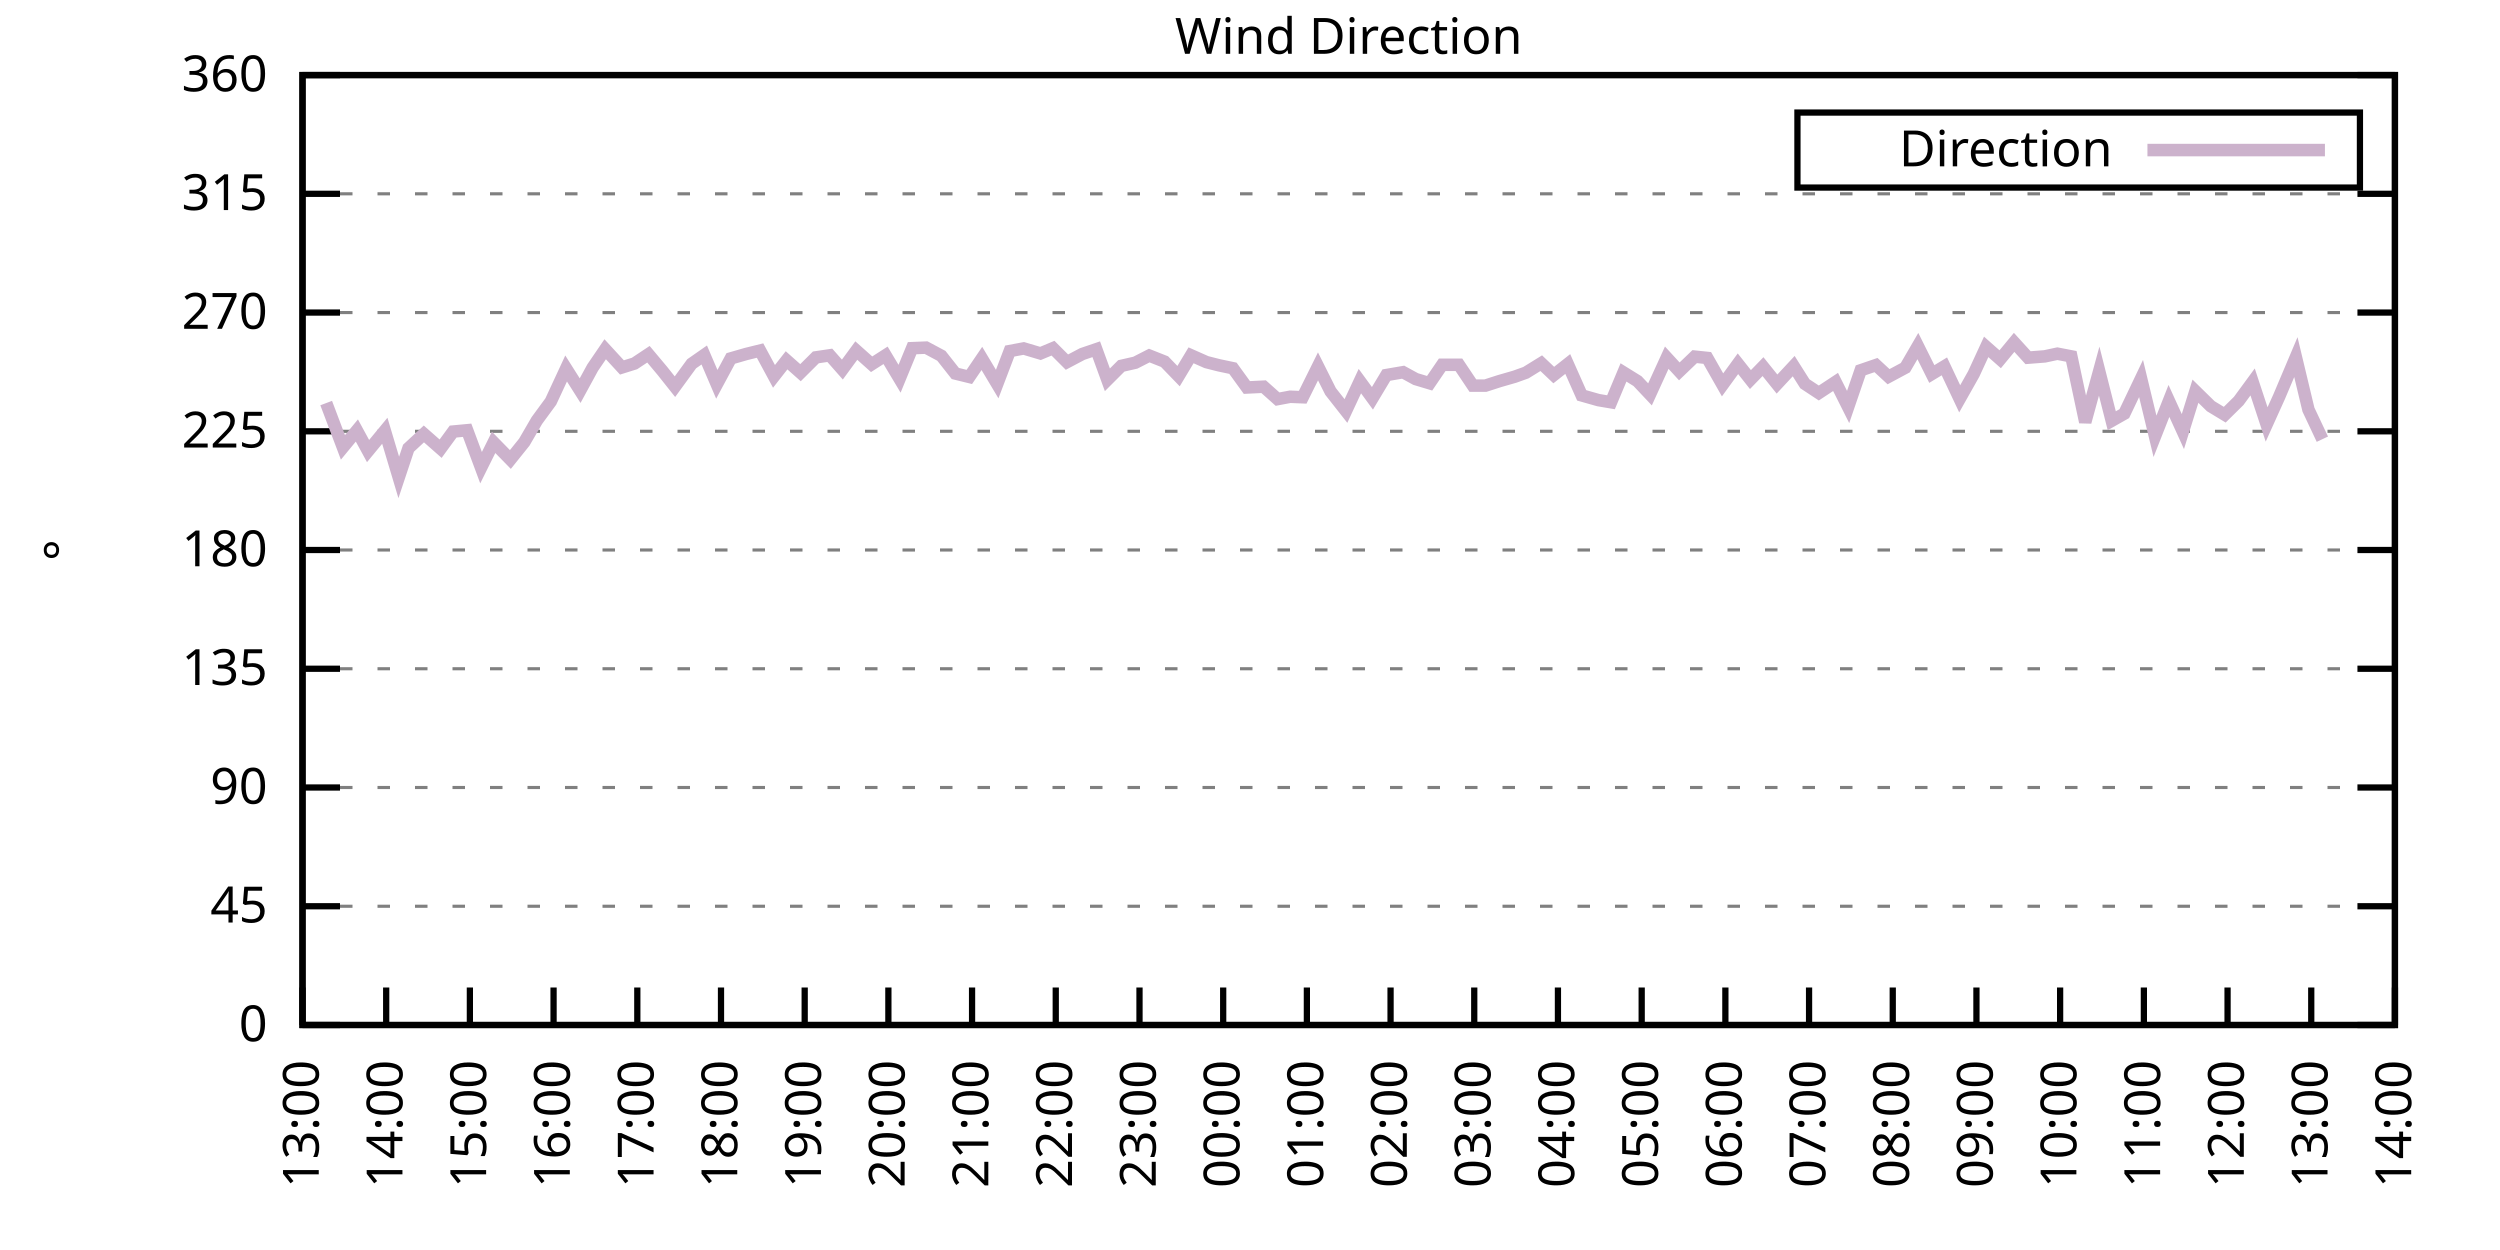
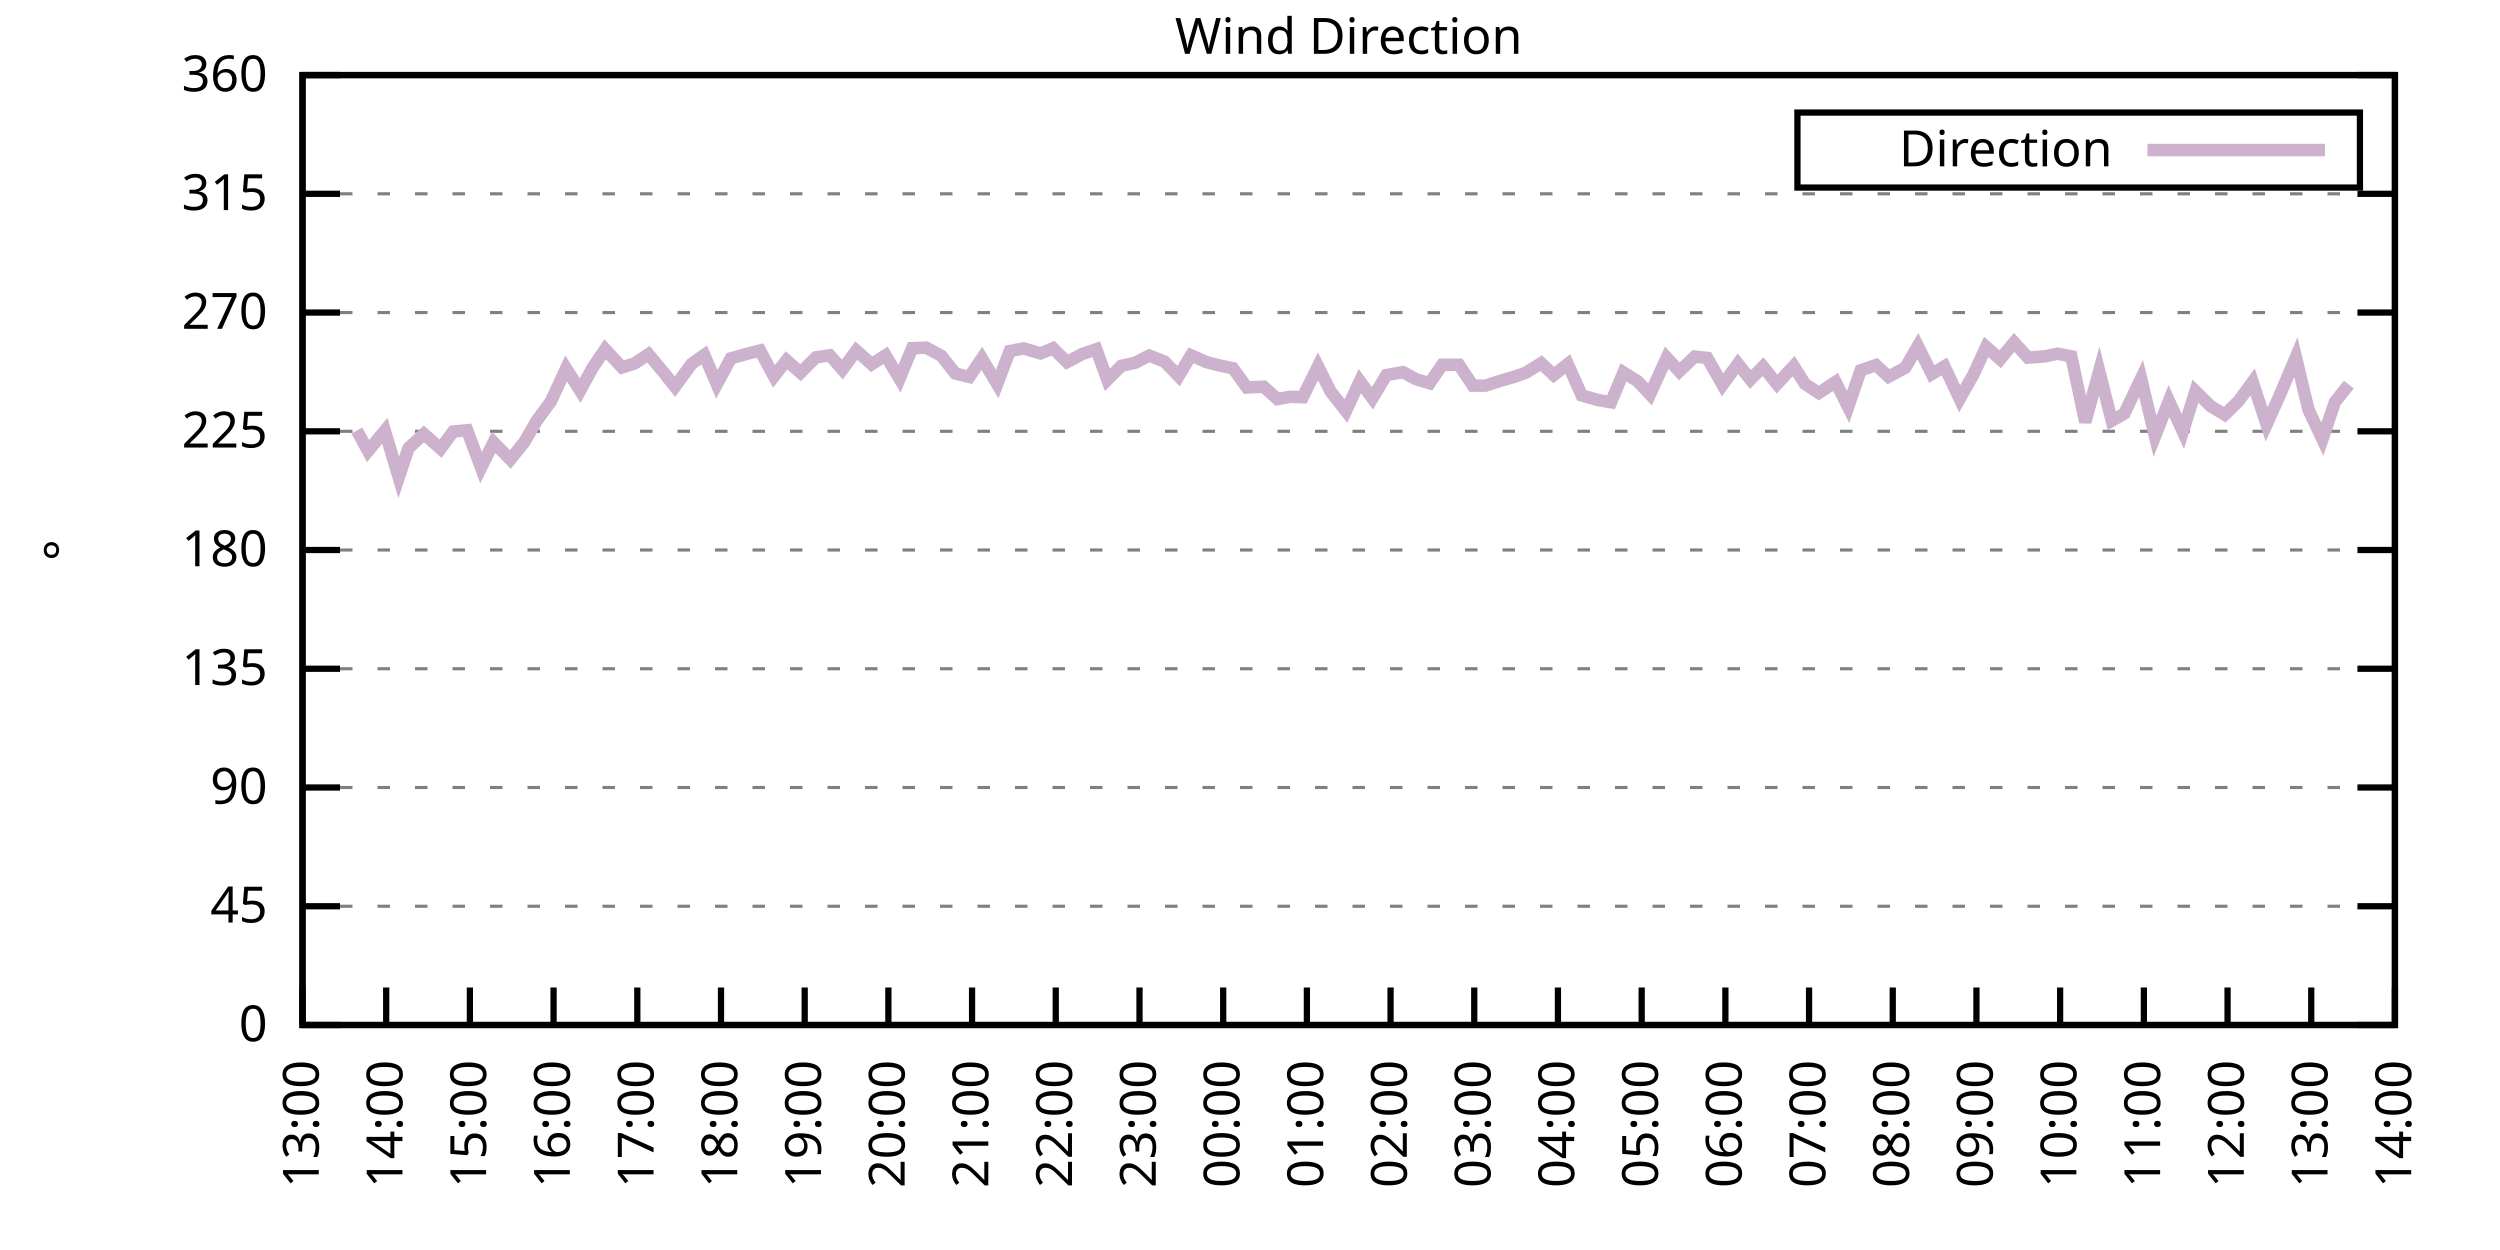
<svg xmlns="http://www.w3.org/2000/svg" xmlns:xlink="http://www.w3.org/1999/xlink" width="400" height="200" viewBox="0 0 400 200">
  <g id="gnuplot_canvas">
    <rect x="0" y="0" width="400" height="200" fill="none" />
    <defs>
      <circle id="gpDot" r="0.5" stroke-width="0.5" stroke="currentColor" />
      <path id="gpPt0" stroke-width="0.333" stroke="currentColor" d="M-1,0 h2 M0,-1 v2" />
      <path id="gpPt1" stroke-width="0.333" stroke="currentColor" d="M-1,-1 L1,1 M1,-1 L-1,1" />
      <path id="gpPt2" stroke-width="0.333" stroke="currentColor" d="M-1,0 L1,0 M0,-1 L0,1 M-1,-1 L1,1 M-1,1 L1,-1" />
      <rect id="gpPt3" stroke-width="0.333" stroke="currentColor" x="-1" y="-1" width="2" height="2" />
      <rect id="gpPt4" stroke-width="0.333" stroke="currentColor" fill="currentColor" x="-1" y="-1" width="2" height="2" />
      <circle id="gpPt5" stroke-width="0.333" stroke="currentColor" cx="0" cy="0" r="1" />
      <use xlink:href="#gpPt5" id="gpPt6" fill="currentColor" stroke="none" />
      <path id="gpPt7" stroke-width="0.333" stroke="currentColor" d="M0,-1.33 L-1.33,0.67 L1.33,0.67 z" />
      <use xlink:href="#gpPt7" id="gpPt8" fill="currentColor" stroke="none" />
      <use xlink:href="#gpPt7" id="gpPt9" stroke="currentColor" transform="rotate(180)" />
      <use xlink:href="#gpPt9" id="gpPt10" fill="currentColor" stroke="none" />
      <use xlink:href="#gpPt3" id="gpPt11" stroke="currentColor" transform="rotate(45)" />
      <use xlink:href="#gpPt11" id="gpPt12" fill="currentColor" stroke="none" />
      <path id="gpPt13" stroke-width="0.333" stroke="currentColor" d="M0,1.330 L1.265,0.411 L0.782,-1.067 L-0.782,-1.076 L-1.265,0.411 z" />
      <use xlink:href="#gpPt13" id="gpPt14" fill="currentColor" stroke="none" />
      <filter id="textbox" filterUnits="objectBoundingBox" x="0" y="0" height="1" width="1">
        <feFlood flood-color="white" flood-opacity="1" result="bgnd" />
        <feComposite in="SourceGraphic" in2="bgnd" operator="atop" />
      </filter>
      <filter id="greybox" filterUnits="objectBoundingBox" x="0" y="0" height="1" width="1">
        <feFlood flood-color="lightgrey" flood-opacity="1" result="grey" />
        <feComposite in="SourceGraphic" in2="grey" operator="atop" />
      </filter>
    </defs>
    <g fill="none" color="white" stroke="currentColor" stroke-width="1.00" stroke-linecap="butt" stroke-linejoin="miter">
</g>
    <g fill="none" color="black" stroke="currentColor" stroke-width="1.00" stroke-linecap="butt" stroke-linejoin="miter">
      <g stroke="none" shape-rendering="crispEdges">
        <polygon fill="rgb(255, 255, 255)" points="48.40,164.00 383.18,164.00 383.18,12.02 48.40,12.02 " />
      </g>
    </g>
    <g fill="none" color="black" stroke="currentColor" stroke-width="1.00" stroke-linecap="butt" stroke-linejoin="miter">
</g>
    <g fill="none" color="black" stroke="black" stroke-width="0.50" stroke-linecap="butt" stroke-linejoin="miter">
</g>
    <g fill="none" color="gray" stroke="currentColor" stroke-width="0.50" stroke-linecap="butt" stroke-linejoin="miter">
      <path stroke="gray" stroke-dasharray="2,4" class="gridline" d="M48.40,164.00 L383.19,164.00  " />
    </g>
    <g fill="none" color="gray" stroke="gray" stroke-width="1.00" stroke-linecap="butt" stroke-linejoin="miter">
</g>
    <g fill="none" color="black" stroke="currentColor" stroke-width="1.00" stroke-linecap="butt" stroke-linejoin="miter">
      <path stroke="black" d="M48.40,164.00 L54.40,164.00 M383.19,164.00 L377.19,164.00  " />
      <g transform="translate(42.80,166.60)" stroke="none" fill="black" font-family="Sans" font-size="8.00" text-anchor="end">
        <text>
          <tspan font-family="Sans"> 0</tspan>
        </text>
      </g>
    </g>
    <g fill="none" color="black" stroke="currentColor" stroke-width="1.00" stroke-linecap="butt" stroke-linejoin="miter">
</g>
    <g fill="none" color="black" stroke="black" stroke-width="0.50" stroke-linecap="butt" stroke-linejoin="miter">
</g>
    <g fill="none" color="gray" stroke="currentColor" stroke-width="0.50" stroke-linecap="butt" stroke-linejoin="miter">
      <path stroke="gray" stroke-dasharray="2,4" class="gridline" d="M48.40,145.00 L383.19,145.00  " />
    </g>
    <g fill="none" color="gray" stroke="gray" stroke-width="1.00" stroke-linecap="butt" stroke-linejoin="miter">
</g>
    <g fill="none" color="black" stroke="currentColor" stroke-width="1.00" stroke-linecap="butt" stroke-linejoin="miter">
      <path stroke="black" d="M48.40,145.00 L54.40,145.00 M383.19,145.00 L377.19,145.00  " />
      <g transform="translate(42.80,147.60)" stroke="none" fill="black" font-family="Sans" font-size="8.00" text-anchor="end">
        <text>
          <tspan font-family="Sans"> 45</tspan>
        </text>
      </g>
    </g>
    <g fill="none" color="black" stroke="currentColor" stroke-width="1.00" stroke-linecap="butt" stroke-linejoin="miter">
</g>
    <g fill="none" color="black" stroke="black" stroke-width="0.50" stroke-linecap="butt" stroke-linejoin="miter">
</g>
    <g fill="none" color="gray" stroke="currentColor" stroke-width="0.50" stroke-linecap="butt" stroke-linejoin="miter">
      <path stroke="gray" stroke-dasharray="2,4" class="gridline" d="M48.40,126.00 L383.19,126.00  " />
    </g>
    <g fill="none" color="gray" stroke="gray" stroke-width="1.00" stroke-linecap="butt" stroke-linejoin="miter">
</g>
    <g fill="none" color="black" stroke="currentColor" stroke-width="1.00" stroke-linecap="butt" stroke-linejoin="miter">
      <path stroke="black" d="M48.40,126.00 L54.40,126.00 M383.19,126.00 L377.19,126.00  " />
      <g transform="translate(42.80,128.60)" stroke="none" fill="black" font-family="Sans" font-size="8.00" text-anchor="end">
        <text>
          <tspan font-family="Sans"> 90</tspan>
        </text>
      </g>
    </g>
    <g fill="none" color="black" stroke="currentColor" stroke-width="1.00" stroke-linecap="butt" stroke-linejoin="miter">
</g>
    <g fill="none" color="black" stroke="black" stroke-width="0.50" stroke-linecap="butt" stroke-linejoin="miter">
</g>
    <g fill="none" color="gray" stroke="currentColor" stroke-width="0.50" stroke-linecap="butt" stroke-linejoin="miter">
      <path stroke="gray" stroke-dasharray="2,4" class="gridline" d="M48.40,107.00 L383.19,107.00  " />
    </g>
    <g fill="none" color="gray" stroke="gray" stroke-width="1.00" stroke-linecap="butt" stroke-linejoin="miter">
</g>
    <g fill="none" color="black" stroke="currentColor" stroke-width="1.00" stroke-linecap="butt" stroke-linejoin="miter">
      <path stroke="black" d="M48.40,107.00 L54.40,107.00 M383.19,107.00 L377.19,107.00  " />
      <g transform="translate(42.80,109.60)" stroke="none" fill="black" font-family="Sans" font-size="8.00" text-anchor="end">
        <text>
          <tspan font-family="Sans"> 135</tspan>
        </text>
      </g>
    </g>
    <g fill="none" color="black" stroke="currentColor" stroke-width="1.00" stroke-linecap="butt" stroke-linejoin="miter">
</g>
    <g fill="none" color="black" stroke="black" stroke-width="0.50" stroke-linecap="butt" stroke-linejoin="miter">
</g>
    <g fill="none" color="gray" stroke="currentColor" stroke-width="0.50" stroke-linecap="butt" stroke-linejoin="miter">
      <path stroke="gray" stroke-dasharray="2,4" class="gridline" d="M48.40,88.00 L383.19,88.00  " />
    </g>
    <g fill="none" color="gray" stroke="gray" stroke-width="1.00" stroke-linecap="butt" stroke-linejoin="miter">
</g>
    <g fill="none" color="black" stroke="currentColor" stroke-width="1.00" stroke-linecap="butt" stroke-linejoin="miter">
      <path stroke="black" d="M48.40,88.00 L54.40,88.00 M383.19,88.00 L377.19,88.00  " />
      <g transform="translate(42.80,90.60)" stroke="none" fill="black" font-family="Sans" font-size="8.00" text-anchor="end">
        <text>
          <tspan font-family="Sans"> 180</tspan>
        </text>
      </g>
    </g>
    <g fill="none" color="black" stroke="currentColor" stroke-width="1.00" stroke-linecap="butt" stroke-linejoin="miter">
</g>
    <g fill="none" color="black" stroke="black" stroke-width="0.50" stroke-linecap="butt" stroke-linejoin="miter">
</g>
    <g fill="none" color="gray" stroke="currentColor" stroke-width="0.50" stroke-linecap="butt" stroke-linejoin="miter">
      <path stroke="gray" stroke-dasharray="2,4" class="gridline" d="M48.40,69.01 L383.19,69.01  " />
    </g>
    <g fill="none" color="gray" stroke="gray" stroke-width="1.00" stroke-linecap="butt" stroke-linejoin="miter">
</g>
    <g fill="none" color="black" stroke="currentColor" stroke-width="1.00" stroke-linecap="butt" stroke-linejoin="miter">
      <path stroke="black" d="M48.40,69.01 L54.40,69.01 M383.19,69.01 L377.19,69.01  " />
      <g transform="translate(42.80,71.61)" stroke="none" fill="black" font-family="Sans" font-size="8.00" text-anchor="end">
        <text>
          <tspan font-family="Sans"> 225</tspan>
        </text>
      </g>
    </g>
    <g fill="none" color="black" stroke="currentColor" stroke-width="1.00" stroke-linecap="butt" stroke-linejoin="miter">
</g>
    <g fill="none" color="black" stroke="black" stroke-width="0.50" stroke-linecap="butt" stroke-linejoin="miter">
</g>
    <g fill="none" color="gray" stroke="currentColor" stroke-width="0.50" stroke-linecap="butt" stroke-linejoin="miter">
      <path stroke="gray" stroke-dasharray="2,4" class="gridline" d="M48.40,50.01 L383.19,50.01  " />
    </g>
    <g fill="none" color="gray" stroke="gray" stroke-width="1.00" stroke-linecap="butt" stroke-linejoin="miter">
</g>
    <g fill="none" color="black" stroke="currentColor" stroke-width="1.00" stroke-linecap="butt" stroke-linejoin="miter">
      <path stroke="black" d="M48.40,50.01 L54.40,50.01 M383.19,50.01 L377.19,50.01  " />
      <g transform="translate(42.80,52.61)" stroke="none" fill="black" font-family="Sans" font-size="8.00" text-anchor="end">
        <text>
          <tspan font-family="Sans"> 270</tspan>
        </text>
      </g>
    </g>
    <g fill="none" color="black" stroke="currentColor" stroke-width="1.00" stroke-linecap="butt" stroke-linejoin="miter">
</g>
    <g fill="none" color="black" stroke="black" stroke-width="0.50" stroke-linecap="butt" stroke-linejoin="miter">
</g>
    <g fill="none" color="gray" stroke="currentColor" stroke-width="0.50" stroke-linecap="butt" stroke-linejoin="miter">
      <path stroke="gray" stroke-dasharray="2,4" class="gridline" d="M48.40,31.01 L383.19,31.01  " />
    </g>
    <g fill="none" color="gray" stroke="gray" stroke-width="1.00" stroke-linecap="butt" stroke-linejoin="miter">
</g>
    <g fill="none" color="black" stroke="currentColor" stroke-width="1.00" stroke-linecap="butt" stroke-linejoin="miter">
      <path stroke="black" d="M48.40,31.01 L54.40,31.01 M383.19,31.01 L377.19,31.01  " />
      <g transform="translate(42.80,33.61)" stroke="none" fill="black" font-family="Sans" font-size="8.00" text-anchor="end">
        <text>
          <tspan font-family="Sans"> 315</tspan>
        </text>
      </g>
    </g>
    <g fill="none" color="black" stroke="currentColor" stroke-width="1.00" stroke-linecap="butt" stroke-linejoin="miter">
</g>
    <g fill="none" color="black" stroke="black" stroke-width="0.50" stroke-linecap="butt" stroke-linejoin="miter">
</g>
    <g fill="none" color="gray" stroke="currentColor" stroke-width="0.50" stroke-linecap="butt" stroke-linejoin="miter">
      <path stroke="gray" stroke-dasharray="2,4" class="gridline" d="M48.40,12.01 L383.19,12.01  " />
    </g>
    <g fill="none" color="gray" stroke="gray" stroke-width="1.00" stroke-linecap="butt" stroke-linejoin="miter">
</g>
    <g fill="none" color="black" stroke="currentColor" stroke-width="1.00" stroke-linecap="butt" stroke-linejoin="miter">
      <path stroke="black" d="M48.40,12.01 L54.40,12.01 M383.19,12.01 L377.19,12.01  " />
      <g transform="translate(42.80,14.61)" stroke="none" fill="black" font-family="Sans" font-size="8.00" text-anchor="end">
        <text>
          <tspan font-family="Sans"> 360</tspan>
        </text>
      </g>
    </g>
    <g fill="none" color="black" stroke="currentColor" stroke-width="1.00" stroke-linecap="butt" stroke-linejoin="miter">
      <path stroke="black" d="M48.40,164.00 L48.40,158.00  " />
      <g transform="translate(51.00,169.60) rotate(270.00)" stroke="none" fill="black" font-family="Sans" font-size="8.00" text-anchor="end">
        <text>
          <tspan font-family="Sans">13:00</tspan>
        </text>
      </g>
    </g>
    <g fill="none" color="black" stroke="currentColor" stroke-width="1.00" stroke-linecap="butt" stroke-linejoin="miter">
      <path stroke="black" d="M61.79,164.00 L61.79,158.00  " />
      <g transform="translate(64.39,169.60) rotate(270.00)" stroke="none" fill="black" font-family="Sans" font-size="8.00" text-anchor="end">
        <text>
          <tspan font-family="Sans">14:00</tspan>
        </text>
      </g>
    </g>
    <g fill="none" color="black" stroke="currentColor" stroke-width="1.00" stroke-linecap="butt" stroke-linejoin="miter">
      <path stroke="black" d="M75.18,164.00 L75.18,158.00  " />
      <g transform="translate(77.78,169.60) rotate(270.00)" stroke="none" fill="black" font-family="Sans" font-size="8.00" text-anchor="end">
        <text>
          <tspan font-family="Sans">15:00</tspan>
        </text>
      </g>
    </g>
    <g fill="none" color="black" stroke="currentColor" stroke-width="1.00" stroke-linecap="butt" stroke-linejoin="miter">
      <path stroke="black" d="M88.57,164.00 L88.57,158.00  " />
      <g transform="translate(91.17,169.60) rotate(270.00)" stroke="none" fill="black" font-family="Sans" font-size="8.00" text-anchor="end">
        <text>
          <tspan font-family="Sans">16:00</tspan>
        </text>
      </g>
    </g>
    <g fill="none" color="black" stroke="currentColor" stroke-width="1.00" stroke-linecap="butt" stroke-linejoin="miter">
      <path stroke="black" d="M101.97,164.00 L101.97,158.00  " />
      <g transform="translate(104.57,169.60) rotate(270.00)" stroke="none" fill="black" font-family="Sans" font-size="8.00" text-anchor="end">
        <text>
          <tspan font-family="Sans">17:00</tspan>
        </text>
      </g>
    </g>
    <g fill="none" color="black" stroke="currentColor" stroke-width="1.00" stroke-linecap="butt" stroke-linejoin="miter">
      <path stroke="black" d="M115.36,164.00 L115.36,158.00  " />
      <g transform="translate(117.96,169.60) rotate(270.00)" stroke="none" fill="black" font-family="Sans" font-size="8.00" text-anchor="end">
        <text>
          <tspan font-family="Sans">18:00</tspan>
        </text>
      </g>
    </g>
    <g fill="none" color="black" stroke="currentColor" stroke-width="1.00" stroke-linecap="butt" stroke-linejoin="miter">
      <path stroke="black" d="M128.75,164.00 L128.75,158.00  " />
      <g transform="translate(131.35,169.60) rotate(270.00)" stroke="none" fill="black" font-family="Sans" font-size="8.00" text-anchor="end">
        <text>
          <tspan font-family="Sans">19:00</tspan>
        </text>
      </g>
    </g>
    <g fill="none" color="black" stroke="currentColor" stroke-width="1.00" stroke-linecap="butt" stroke-linejoin="miter">
      <path stroke="black" d="M142.14,164.00 L142.14,158.00  " />
      <g transform="translate(144.74,169.60) rotate(270.00)" stroke="none" fill="black" font-family="Sans" font-size="8.00" text-anchor="end">
        <text>
          <tspan font-family="Sans">20:00</tspan>
        </text>
      </g>
    </g>
    <g fill="none" color="black" stroke="currentColor" stroke-width="1.00" stroke-linecap="butt" stroke-linejoin="miter">
      <path stroke="black" d="M155.53,164.00 L155.53,158.00  " />
      <g transform="translate(158.13,169.60) rotate(270.00)" stroke="none" fill="black" font-family="Sans" font-size="8.00" text-anchor="end">
        <text>
          <tspan font-family="Sans">21:00</tspan>
        </text>
      </g>
    </g>
    <g fill="none" color="black" stroke="currentColor" stroke-width="1.00" stroke-linecap="butt" stroke-linejoin="miter">
      <path stroke="black" d="M168.92,164.00 L168.92,158.00  " />
      <g transform="translate(171.52,169.60) rotate(270.00)" stroke="none" fill="black" font-family="Sans" font-size="8.00" text-anchor="end">
        <text>
          <tspan font-family="Sans">22:00</tspan>
        </text>
      </g>
    </g>
    <g fill="none" color="black" stroke="currentColor" stroke-width="1.00" stroke-linecap="butt" stroke-linejoin="miter">
      <path stroke="black" d="M182.32,164.00 L182.32,158.00  " />
      <g transform="translate(184.92,169.60) rotate(270.00)" stroke="none" fill="black" font-family="Sans" font-size="8.00" text-anchor="end">
        <text>
          <tspan font-family="Sans">23:00</tspan>
        </text>
      </g>
    </g>
    <g fill="none" color="black" stroke="currentColor" stroke-width="1.00" stroke-linecap="butt" stroke-linejoin="miter">
      <path stroke="black" d="M195.71,164.00 L195.71,158.00  " />
      <g transform="translate(198.31,169.60) rotate(270.00)" stroke="none" fill="black" font-family="Sans" font-size="8.00" text-anchor="end">
        <text>
          <tspan font-family="Sans">00:00</tspan>
        </text>
      </g>
    </g>
    <g fill="none" color="black" stroke="currentColor" stroke-width="1.00" stroke-linecap="butt" stroke-linejoin="miter">
      <path stroke="black" d="M209.10,164.00 L209.10,158.00  " />
      <g transform="translate(211.70,169.60) rotate(270.00)" stroke="none" fill="black" font-family="Sans" font-size="8.00" text-anchor="end">
        <text>
          <tspan font-family="Sans">01:00</tspan>
        </text>
      </g>
    </g>
    <g fill="none" color="black" stroke="currentColor" stroke-width="1.00" stroke-linecap="butt" stroke-linejoin="miter">
      <path stroke="black" d="M222.49,164.00 L222.49,158.00  " />
      <g transform="translate(225.09,169.60) rotate(270.00)" stroke="none" fill="black" font-family="Sans" font-size="8.00" text-anchor="end">
        <text>
          <tspan font-family="Sans">02:00</tspan>
        </text>
      </g>
    </g>
    <g fill="none" color="black" stroke="currentColor" stroke-width="1.00" stroke-linecap="butt" stroke-linejoin="miter">
      <path stroke="black" d="M235.88,164.00 L235.88,158.00  " />
      <g transform="translate(238.48,169.60) rotate(270.00)" stroke="none" fill="black" font-family="Sans" font-size="8.00" text-anchor="end">
        <text>
          <tspan font-family="Sans">03:00</tspan>
        </text>
      </g>
    </g>
    <g fill="none" color="black" stroke="currentColor" stroke-width="1.00" stroke-linecap="butt" stroke-linejoin="miter">
      <path stroke="black" d="M249.27,164.00 L249.27,158.00  " />
      <g transform="translate(251.87,169.60) rotate(270.00)" stroke="none" fill="black" font-family="Sans" font-size="8.00" text-anchor="end">
        <text>
          <tspan font-family="Sans">04:00</tspan>
        </text>
      </g>
    </g>
    <g fill="none" color="black" stroke="currentColor" stroke-width="1.00" stroke-linecap="butt" stroke-linejoin="miter">
      <path stroke="black" d="M262.67,164.00 L262.67,158.00  " />
      <g transform="translate(265.27,169.60) rotate(270.00)" stroke="none" fill="black" font-family="Sans" font-size="8.00" text-anchor="end">
        <text>
          <tspan font-family="Sans">05:00</tspan>
        </text>
      </g>
    </g>
    <g fill="none" color="black" stroke="currentColor" stroke-width="1.00" stroke-linecap="butt" stroke-linejoin="miter">
      <path stroke="black" d="M276.06,164.00 L276.06,158.00  " />
      <g transform="translate(278.66,169.60) rotate(270.00)" stroke="none" fill="black" font-family="Sans" font-size="8.00" text-anchor="end">
        <text>
          <tspan font-family="Sans">06:00</tspan>
        </text>
      </g>
    </g>
    <g fill="none" color="black" stroke="currentColor" stroke-width="1.00" stroke-linecap="butt" stroke-linejoin="miter">
      <path stroke="black" d="M289.45,164.00 L289.45,158.00  " />
      <g transform="translate(292.05,169.60) rotate(270.00)" stroke="none" fill="black" font-family="Sans" font-size="8.00" text-anchor="end">
        <text>
          <tspan font-family="Sans">07:00</tspan>
        </text>
      </g>
    </g>
    <g fill="none" color="black" stroke="currentColor" stroke-width="1.00" stroke-linecap="butt" stroke-linejoin="miter">
      <path stroke="black" d="M302.84,164.00 L302.84,158.00  " />
      <g transform="translate(305.44,169.60) rotate(270.00)" stroke="none" fill="black" font-family="Sans" font-size="8.00" text-anchor="end">
        <text>
          <tspan font-family="Sans">08:00</tspan>
        </text>
      </g>
    </g>
    <g fill="none" color="black" stroke="currentColor" stroke-width="1.00" stroke-linecap="butt" stroke-linejoin="miter">
      <path stroke="black" d="M316.23,164.00 L316.23,158.00  " />
      <g transform="translate(318.83,169.60) rotate(270.00)" stroke="none" fill="black" font-family="Sans" font-size="8.00" text-anchor="end">
        <text>
          <tspan font-family="Sans">09:00</tspan>
        </text>
      </g>
    </g>
    <g fill="none" color="black" stroke="currentColor" stroke-width="1.00" stroke-linecap="butt" stroke-linejoin="miter">
      <path stroke="black" d="M329.62,164.00 L329.62,158.00  " />
      <g transform="translate(332.22,169.60) rotate(270.00)" stroke="none" fill="black" font-family="Sans" font-size="8.00" text-anchor="end">
        <text>
          <tspan font-family="Sans">10:00</tspan>
        </text>
      </g>
    </g>
    <g fill="none" color="black" stroke="currentColor" stroke-width="1.00" stroke-linecap="butt" stroke-linejoin="miter">
      <path stroke="black" d="M343.02,164.00 L343.02,158.00  " />
      <g transform="translate(345.62,169.60) rotate(270.00)" stroke="none" fill="black" font-family="Sans" font-size="8.00" text-anchor="end">
        <text>
          <tspan font-family="Sans">11:00</tspan>
        </text>
      </g>
    </g>
    <g fill="none" color="black" stroke="currentColor" stroke-width="1.00" stroke-linecap="butt" stroke-linejoin="miter">
      <path stroke="black" d="M356.41,164.00 L356.41,158.00  " />
      <g transform="translate(359.01,169.60) rotate(270.00)" stroke="none" fill="black" font-family="Sans" font-size="8.00" text-anchor="end">
        <text>
          <tspan font-family="Sans">12:00</tspan>
        </text>
      </g>
    </g>
    <g fill="none" color="black" stroke="currentColor" stroke-width="1.00" stroke-linecap="butt" stroke-linejoin="miter">
      <path stroke="black" d="M369.80,164.00 L369.80,158.00  " />
      <g transform="translate(372.40,169.60) rotate(270.00)" stroke="none" fill="black" font-family="Sans" font-size="8.00" text-anchor="end">
        <text>
          <tspan font-family="Sans">13:00</tspan>
        </text>
      </g>
    </g>
    <g fill="none" color="black" stroke="currentColor" stroke-width="1.00" stroke-linecap="butt" stroke-linejoin="miter">
      <path stroke="black" d="M383.19,164.00 L383.19,158.00  " />
      <g transform="translate(385.79,169.60) rotate(270.00)" stroke="none" fill="black" font-family="Sans" font-size="8.00" text-anchor="end">
        <text>
          <tspan font-family="Sans">14:00</tspan>
        </text>
      </g>
    </g>
    <g fill="none" color="black" stroke="currentColor" stroke-width="1.00" stroke-linecap="butt" stroke-linejoin="miter">
</g>
    <g fill="none" color="black" stroke="currentColor" stroke-width="1.00" stroke-linecap="butt" stroke-linejoin="miter">
      <path stroke="black" d="M48.40,12.01 L48.40,164.00 L383.19,164.00 L383.19,12.01 L48.40,12.01 Z  " />
    </g>
    <g fill="none" color="black" stroke="currentColor" stroke-width="1.00" stroke-linecap="butt" stroke-linejoin="miter">
</g>
    <g fill="none" color="black" stroke="currentColor" stroke-width="1.00" stroke-linecap="butt" stroke-linejoin="miter">
      <path stroke="black" d="M287.59,30.01 L287.59,18.01 L377.59,18.01 L377.59,30.01 L287.59,30.01 Z  " />
    </g>
    <g id="Wind_direction_plot_1">
      <g fill="none" color="white" stroke="black" stroke-width="2.00" stroke-linecap="butt" stroke-linejoin="miter">
</g>
      <g fill="none" color="black" stroke="currentColor" stroke-width="2.00" stroke-linecap="butt" stroke-linejoin="miter">
        <g transform="translate(337.99,26.61)" stroke="none" fill="black" font-family="Sans" font-size="8.00" text-anchor="end">
          <text>
            <tspan font-family="Sans">Direction</tspan>
          </text>
        </g>
      </g>
      <g fill="none" color="black" stroke="currentColor" stroke-width="2.00" stroke-linecap="butt" stroke-linejoin="miter">
-         <path stroke="rgb(204, 178, 204)" d="M343.59,24.01 L371.99,24.01 M52.19,64.49 L54.87,71.58 L57.10,68.88 L58.89,72.17 L61.57,68.92 L63.80,76.39   L65.36,71.71 L67.82,69.43 L70.50,71.79 L72.50,69.05 L74.74,68.84 L76.97,74.83 L78.98,70.78 L81.66,73.52   L83.89,70.74 L85.90,67.28 L88.13,64.24 L90.58,58.96 L92.82,62.50 L94.82,58.83 L96.83,55.88 L99.51,58.79   L101.52,58.16 L103.75,56.68 L105.98,59.34 L107.99,61.87 L110.67,58.20 L112.68,56.80 L114.69,61.49 L116.92,57.35   L119.38,56.64 L121.61,56.09 L123.84,60.22 L125.85,57.65 L128.08,59.63 L130.54,57.18 L132.77,56.85 L134.78,59.13   L137.01,56.09 L139.46,58.28 L141.69,56.85 L143.93,60.60 L145.94,55.71 L148.17,55.62 L150.62,56.93 L152.85,59.76   L155.09,60.31 L157.10,57.35 L159.55,61.45 L161.56,56.17 L163.79,55.75 L166.47,56.55 L168.48,55.71 L170.71,57.94   L173.17,56.64 L175.40,55.88 L177.18,60.77 L179.41,58.54 L181.65,58.03 L183.88,56.89 L186.33,57.86 L188.57,60.18   L190.57,56.85 L193.03,57.94 L195.04,58.45 L197.27,58.92 L199.50,62.00 L202.18,61.87 L204.41,63.86 L206.42,63.48   L208.43,63.56 L210.88,58.62 L212.89,62.63 L215.35,65.76 L217.58,60.98 L219.59,63.73 L221.82,60.01 L224.50,59.55   L226.51,60.65 L228.74,61.32 L230.75,58.37 L233.43,58.37 L235.66,61.70 L237.67,61.70 L239.90,60.98 L242.36,60.27   L244.14,59.63 L246.60,58.11 L248.60,60.01 L250.84,58.24 L253.07,63.26 L255.75,64.02 L257.76,64.36 L259.76,59.59   L262.00,60.98 L264.00,63.10 L266.68,57.23 L268.69,59.42 L271.15,57.06 L273.16,57.27 L275.61,61.58 L278.07,58.20   L280.07,60.73 L282.08,58.66 L284.32,61.45 L286.99,58.58 L288.78,61.41 L291.01,62.88 L293.69,61.11 L295.70,65.12   L297.71,59.25 L300.16,58.41 L302.17,60.27 L304.85,58.83 L306.86,55.37 L309.09,59.84 L311.10,58.62 L313.55,63.81   L315.79,59.84 L317.79,55.50 L320.03,57.48 L322.26,54.78 L324.49,57.23 L327.17,57.02 L329.18,56.59 L331.41,57.02   L333.64,67.53 L335.87,59.38 L337.88,67.32 L339.89,66.18 L342.57,60.56 L344.80,69.81 L347.03,64.15 L349.26,69.05   L351.27,62.59 L353.73,65.00 L355.96,66.35 L358.19,64.15 L360.42,61.11 L362.66,67.91 L364.66,63.48 L367.34,57.14   L369.35,65.54 L371.58,70.27  " />
+         <path stroke="rgb(204, 178, 204)" d="M343.59,24.01 L371.99,24.01 M57.10,68.88 L58.89,72.17 L61.57,68.92 L63.80,76.39 L65.36,71.71 L67.82,69.43   L70.50,71.79 L72.50,69.05 L74.74,68.84 L76.97,74.83 L78.98,70.78 L81.66,73.52 L83.89,70.74 L85.90,67.28   L88.13,64.24 L90.58,58.96 L92.82,62.50 L94.82,58.83 L96.83,55.88 L99.51,58.79 L101.52,58.16 L103.75,56.68   L105.98,59.34 L107.99,61.87 L110.67,58.20 L112.68,56.80 L114.69,61.49 L116.92,57.35 L119.38,56.64 L121.61,56.09   L123.84,60.22 L125.85,57.65 L128.08,59.63 L130.54,57.18 L132.77,56.85 L134.78,59.13 L137.01,56.09 L139.46,58.28   L141.69,56.85 L143.93,60.60 L145.94,55.71 L148.17,55.62 L150.62,56.93 L152.85,59.76 L155.09,60.31 L157.10,57.35   L159.55,61.45 L161.56,56.17 L163.79,55.75 L166.47,56.55 L168.48,55.71 L170.71,57.94 L173.17,56.64 L175.40,55.88   L177.18,60.77 L179.41,58.54 L181.65,58.03 L183.88,56.89 L186.33,57.86 L188.57,60.18 L190.57,56.85 L193.03,57.94   L195.04,58.45 L197.27,58.92 L199.50,62.00 L202.18,61.87 L204.41,63.86 L206.42,63.48 L208.43,63.56 L210.88,58.62   L212.89,62.63 L215.35,65.76 L217.58,60.98 L219.59,63.73 L221.82,60.01 L224.50,59.55 L226.51,60.65 L228.74,61.32   L230.75,58.37 L233.43,58.37 L235.66,61.70 L237.67,61.70 L239.90,60.98 L242.36,60.27 L244.14,59.63 L246.60,58.11   L248.60,60.01 L250.84,58.24 L253.07,63.26 L255.75,64.02 L257.76,64.36 L259.76,59.59 L262.00,60.98 L264.00,63.10   L266.68,57.23 L268.69,59.42 L271.15,57.06 L273.16,57.27 L275.61,61.58 L278.07,58.20 L280.07,60.73 L282.08,58.66   L284.32,61.45 L286.99,58.58 L288.78,61.41 L291.01,62.88 L293.69,61.11 L295.70,65.12 L297.71,59.25 L300.16,58.41   L302.17,60.27 L304.85,58.83 L306.86,55.37 L309.09,59.84 L311.10,58.62 L313.55,63.81 L315.79,59.84 L317.79,55.50   L320.03,57.48 L322.26,54.78 L324.49,57.23 L327.17,57.02 L329.18,56.59 L331.41,57.02 L333.64,67.53 L335.87,59.38   L337.88,67.32 L339.89,66.18 L342.57,60.56 L344.80,69.81 L347.03,64.15 L349.26,69.05 L351.27,62.59 L353.73,65.00   L355.96,66.35 L358.19,64.15 L360.42,61.11 L362.66,67.91 L364.66,63.48 L367.34,57.14 L369.35,65.54 L371.58,70.27   L373.59,64.32 L375.82,61.53  " />
      </g>
    </g>
    <g fill="none" color="black" stroke="currentColor" stroke-width="2.00" stroke-linecap="butt" stroke-linejoin="miter">
</g>
    <g fill="none" color="black" stroke="black" stroke-width="1.00" stroke-linecap="butt" stroke-linejoin="miter">
</g>
    <g fill="none" color="black" stroke="currentColor" stroke-width="1.00" stroke-linecap="butt" stroke-linejoin="miter">
      <path stroke="black" d="M48.40,12.01 L48.40,164.00 L383.19,164.00 L383.19,12.01 L48.40,12.01 Z  " />
      <g transform="translate(12.80,88.01) rotate(270.00)" stroke="none" fill="black" font-family="Sans" font-size="8.00" text-anchor="middle">
        <text>
          <tspan font-family="Sans">°</tspan>
        </text>
      </g>
    </g>
    <g fill="none" color="black" stroke="currentColor" stroke-width="1.00" stroke-linecap="butt" stroke-linejoin="miter">
</g>
    <g fill="none" color="black" stroke="currentColor" stroke-width="1.00" stroke-linecap="butt" stroke-linejoin="miter">
      <g transform="translate(215.79,8.61)" stroke="none" fill="black" font-family="Sans" font-size="8.00" text-anchor="middle">
        <text>
          <tspan font-family="Sans">Wind Direction</tspan>
        </text>
      </g>
    </g>
    <g fill="none" color="black" stroke="currentColor" stroke-width="1.00" stroke-linecap="butt" stroke-linejoin="miter">
</g>
  </g>
</svg>
